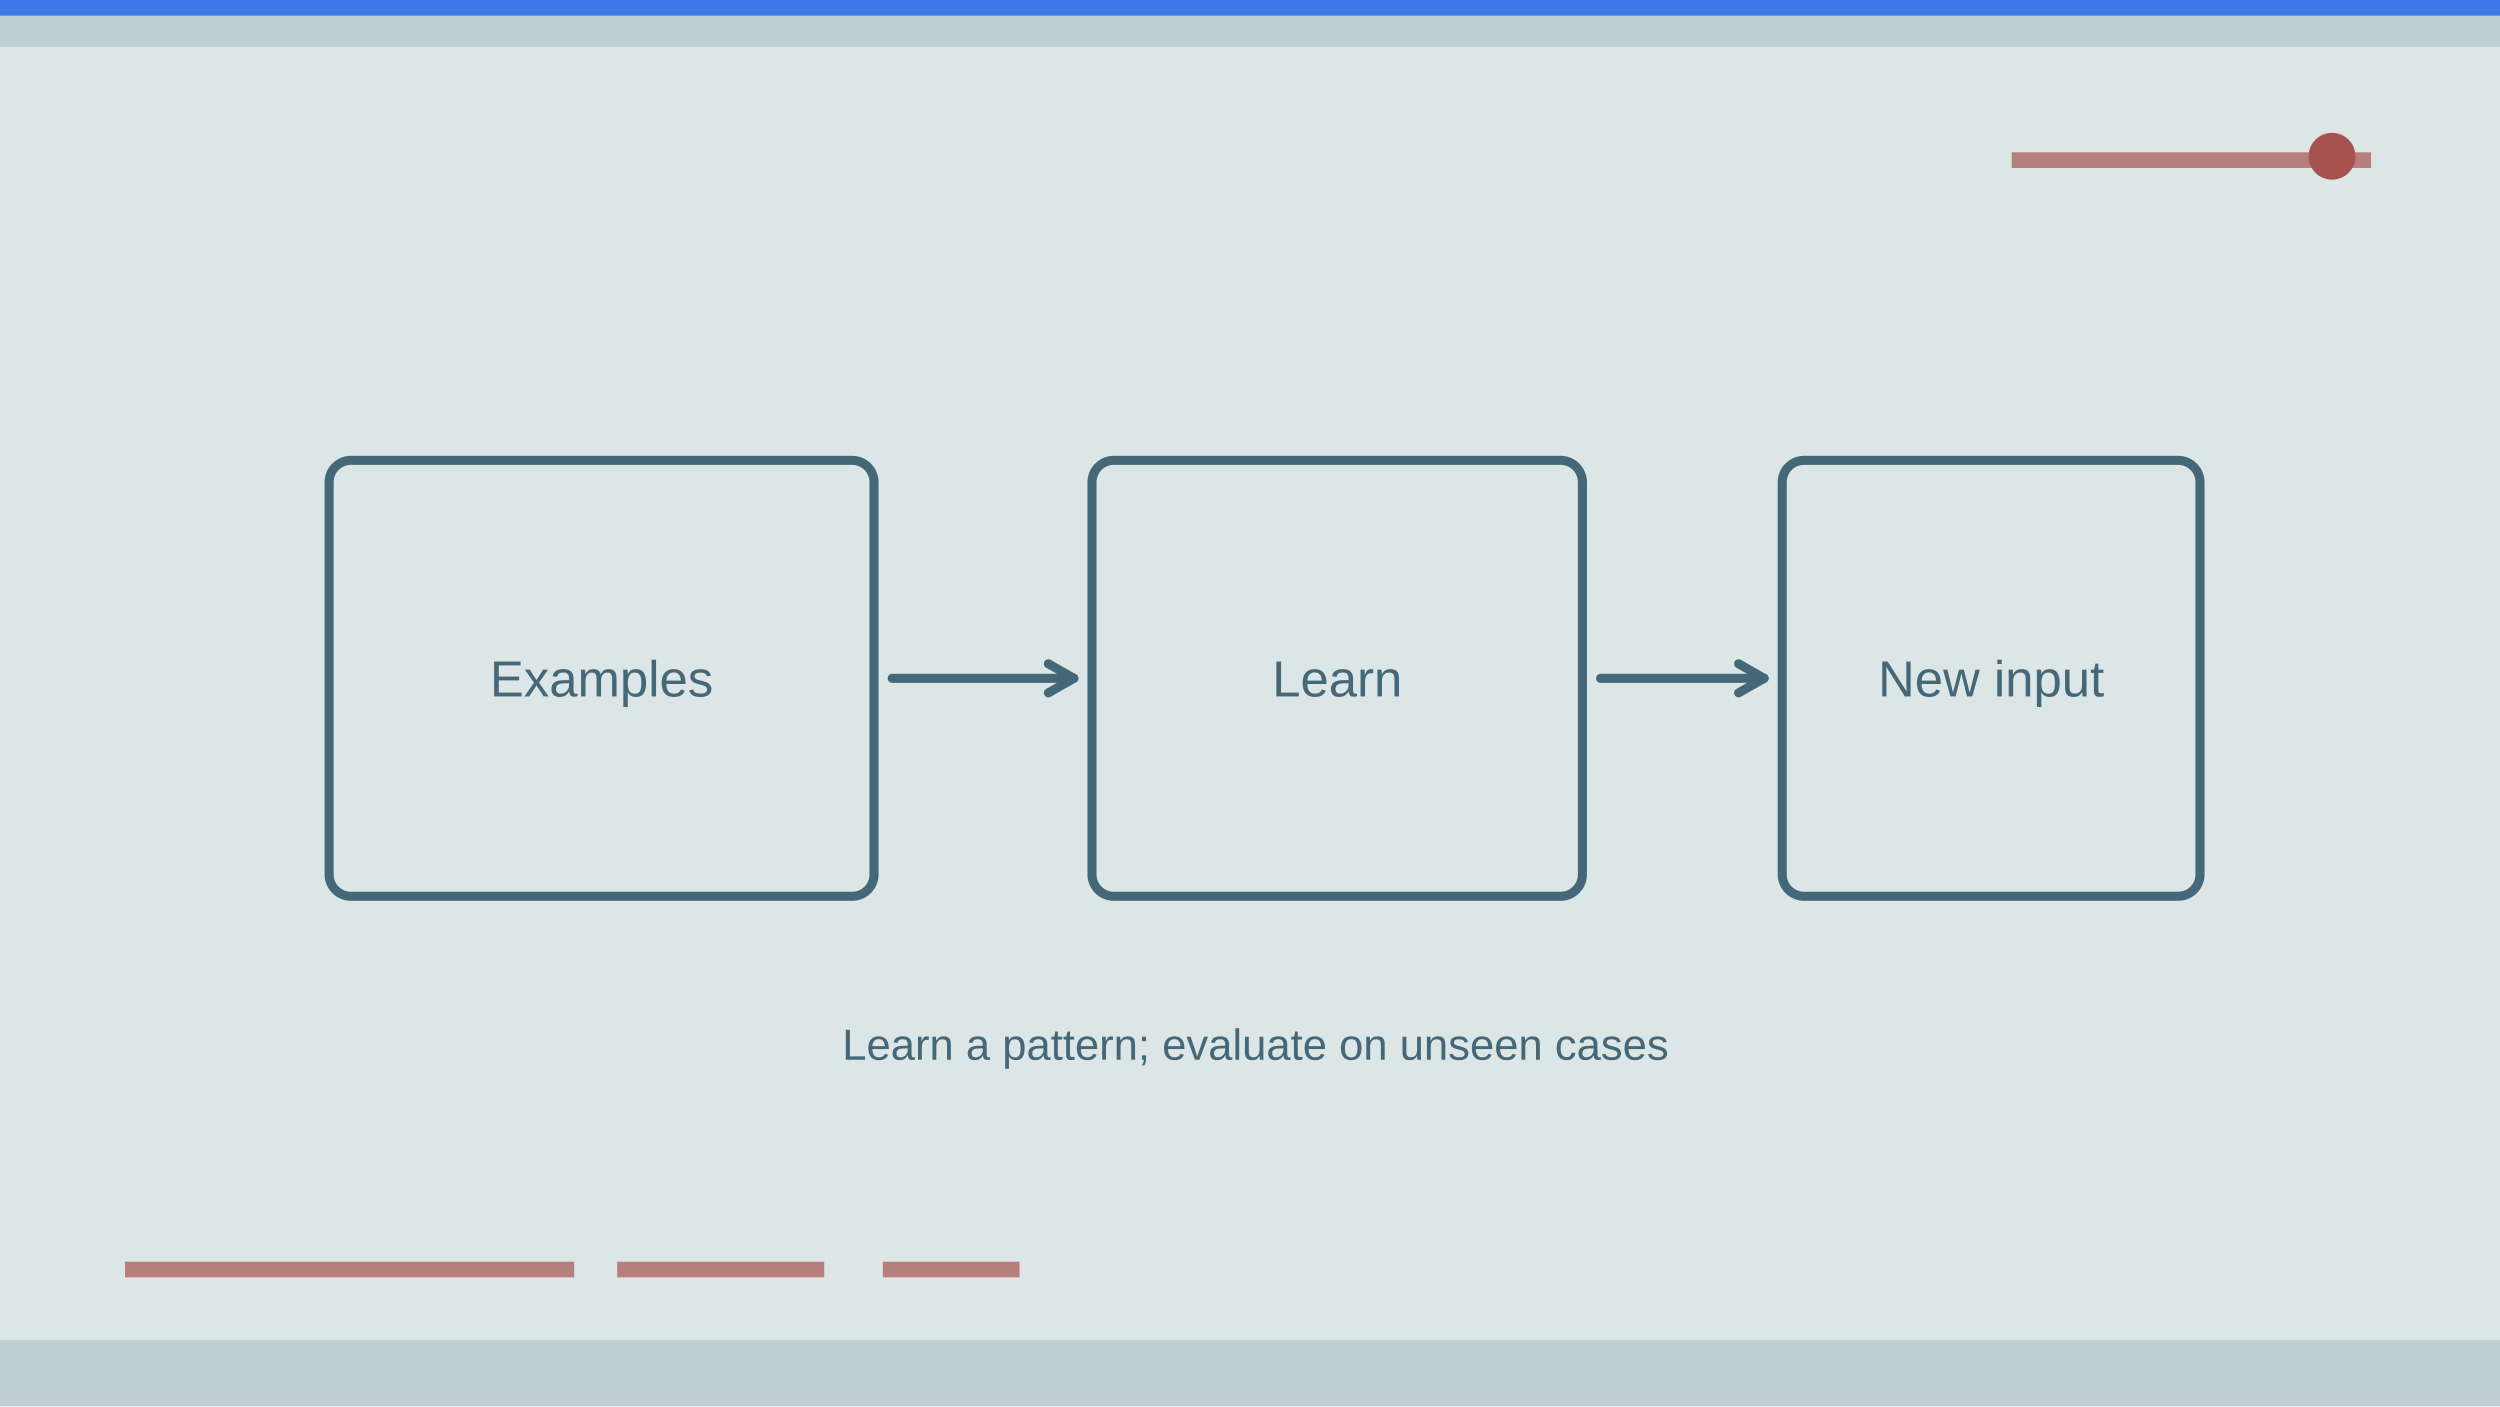
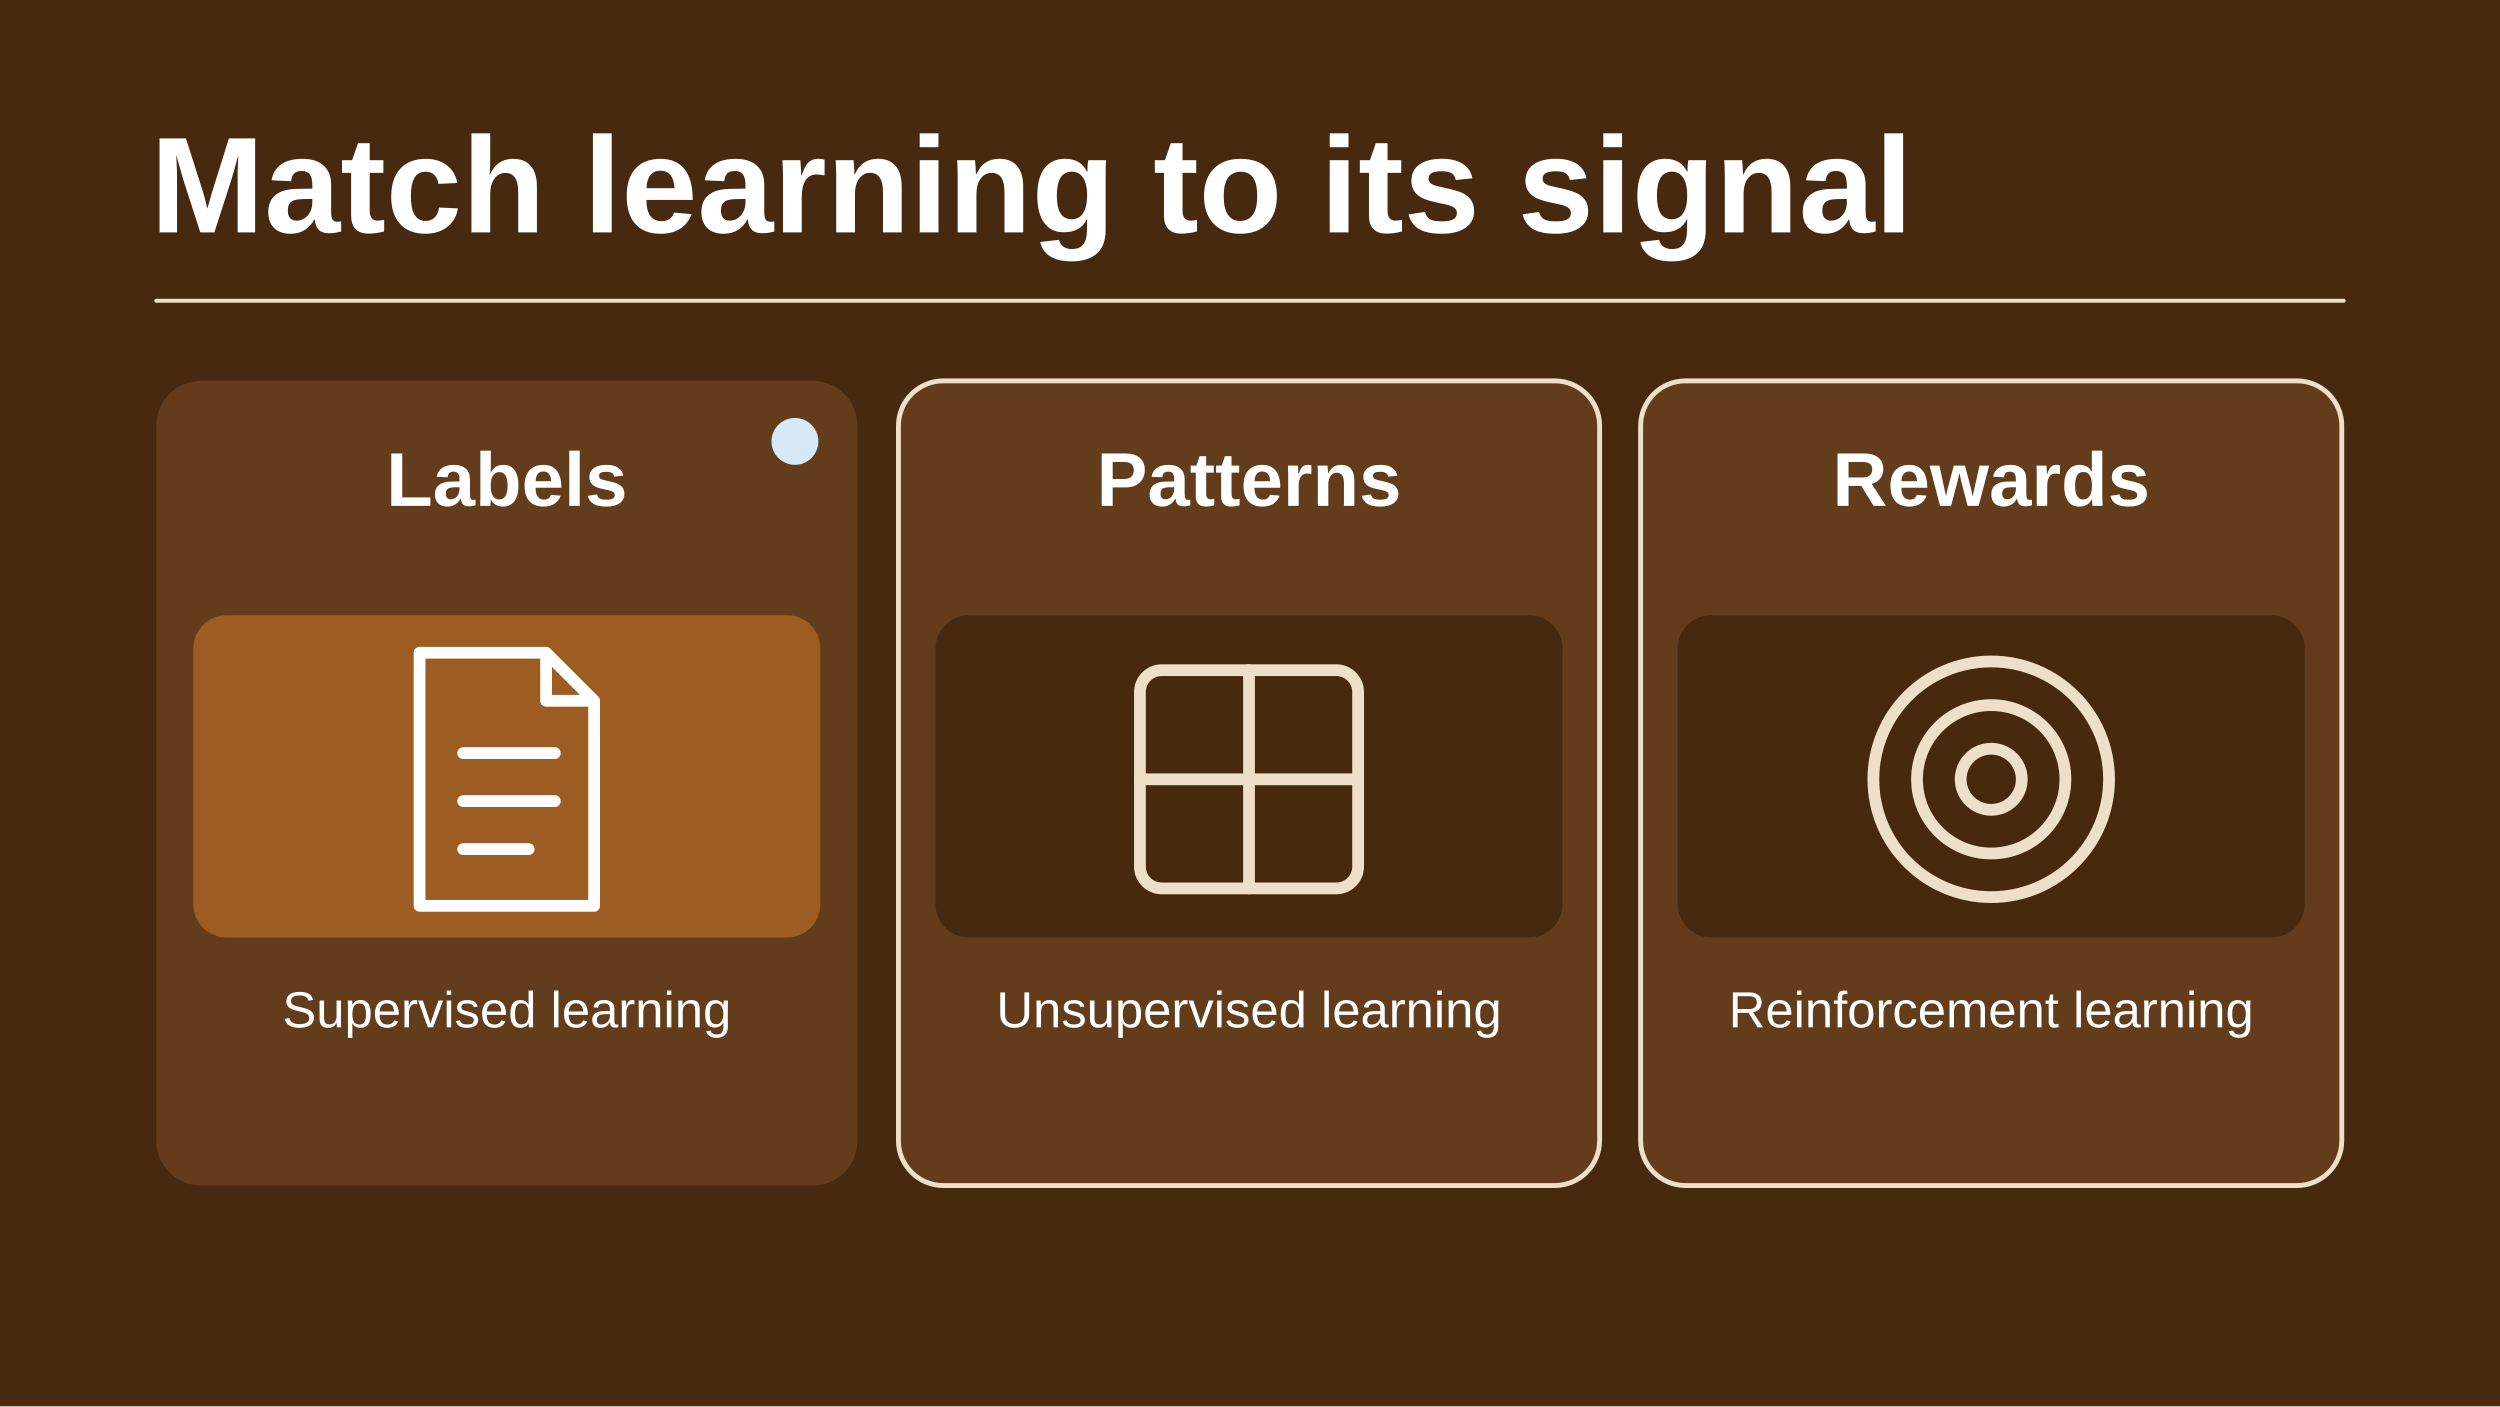
- <svg xmlns="http://www.w3.org/2000/svg" viewBox="0 0 1280 720" width="1280" height="720" role="img" aria-label="Conceptual illustration for What Machine Learning Actually Is — Before the Hype and After the Buzzwords: Data, Model, Inference." preserveAspectRatio="xMidYMid meet" data-article-art="aiml-what-is-machine-learning" data-art-scene="model" data-composition="instrument-panel">
-   <defs>
-     <clipPath id="cpcover-aiml-what-is-machine-learning">
-       <rect width="1280" height="720" />
-     </clipPath>
-   </defs>
-   <g clip-path="url(#cpcover-aiml-what-is-machine-learning)">
-     <rect width="1280" height="720" fill="#dce6e7" />
-     <g transform="translate(0 0) scale(2)">
-       <path d="M0 0H640V12H0zM0 343H640V360H0z" fill="#456878" opacity=".19" />
-       <path d="M32 325h115m11 0h53m15 0h35M515 41h92" stroke="#a7524f" stroke-width="4" opacity=".7" />
-       <circle cx="597" cy="40" r="6" fill="#a7524f" />
-       <path d="M0 0h640v4H0z" fill="#2f6fed" opacity=".9" />
-       <g transform="translate(61 76) scale(0.93)">
-         <g data-subject-detail="learning" stroke="#456878" stroke-width="2.5" stroke-linecap="round" stroke-linejoin="round" fill="none">
-           <rect x="25" y="45" width="150" height="120" rx="6" fill="none" />
-           <text x="100" y="110" fill="#456878" stroke="none" font-family="Arial,sans-serif" font-size="14" text-anchor="middle">Examples</text>
-           <path d="M180 105L230 105" />
-           <path d="M223 101L230 105l-7 4" />
-           <rect x="235" y="45" width="135" height="120" rx="6" fill="none" />
-           <text x="302.5" y="110" fill="#456878" stroke="none" font-family="Arial,sans-serif" font-size="14" text-anchor="middle">Learn</text>
-           <path d="M375 105L420 105" />
-           <path d="M413 101L420 105l-7 4" />
-           <rect x="425" y="45" width="115" height="120" rx="6" fill="none" />
-           <text x="482.5" y="110" fill="#456878" stroke="none" font-family="Arial,sans-serif" font-size="14" text-anchor="middle">New input</text>
-           <text x="280" y="210" fill="#456878" stroke="none" font-family="Arial,sans-serif" font-size="12" text-anchor="middle">Learn a pattern; evaluate on unseen cases</text>
-         </g>
+ <svg xmlns="http://www.w3.org/2000/svg" data-article-art="aiml-what-is-machine-learning" role="img" aria-label="Supervised learning uses labeled examples, unsupervised learning searches for patterns, and reinforcement learning uses feedback from actions." width="1280" height="720" viewBox="0 0 1280 720">
+   <svg width="100%" height="100%" viewBox="0 0 1280 720" preserveAspectRatio="xMidYMid slice" role="img" aria-label="Supervised learning uses labeled examples, unsupervised learning searches for patterns, and reinforcement learning uses feedback from actions.">
+     <defs>
+       <marker id="head" markerWidth="13" markerHeight="13" refX="11" refY="6.5" orient="auto" markerUnits="userSpaceOnUse">
+         <path d="M0 0L13 6.5 0 13Z" fill="#EFDFC6" />
+       </marker>
+     </defs>
+     <rect x="0" y="0" width="1280" height="720" rx="0" fill="#46290F" stroke="none" stroke-width="2.5" />
+     <g font-family="Arial, Helvetica, sans-serif">
+       <text x="77" y="119" text-anchor="start" fill="#FFFFFF" font-size="70" font-weight="700">Match learning to its signal</text>
+       <path d="M80 154H1200" fill="none" stroke="#EFDFC6" stroke-width="2" stroke-linejoin="round" stroke-linecap="round" />
+       <rect x="80" y="195" width="359" height="412" rx="23" fill="#633D1B" stroke="none" stroke-width="2.5" />
+       <rect x="99" y="315" width="321" height="165" rx="17" fill="#9D5C22" stroke="none" stroke-width="2.5" />
+       <circle cx="407" cy="226" r="12" fill="#D8E9F6" stroke="none" stroke-width="3.5" />
+       <text x="259.5" y="259" text-anchor="middle" fill="#FFFFFF" font-size="39" font-weight="700">Labels</text>
+       <g transform="translate(259.5 399) scale(2.234375)" fill="none" stroke="#FFFFFF" stroke-width="2.7" stroke-linecap="round" stroke-linejoin="round">
+         <path d="M-20-29H9l11 11v47h-40Z M9-29v11h11M-10-6h21m-21 11h21m-21 11h15" />
      </g>
+       <text x="259.5" y="526" text-anchor="middle" fill="#FFFFFF" font-size="26" font-weight="400">Supervised learning</text>
+       <rect x="460" y="195" width="359" height="412" rx="23" fill="#633D1B" stroke="#EFDFC6" stroke-width="2.5" />
+       <rect x="479" y="315" width="321" height="165" rx="17" fill="#46290F" stroke="none" stroke-width="2.5" />
+       <text x="639.5" y="259" text-anchor="middle" fill="#FFFFFF" font-size="39" font-weight="700">Patterns</text>
+       <g transform="translate(639.5 399) scale(2.234375)" fill="none" stroke="#EFDFC6" stroke-width="2.7" stroke-linecap="round" stroke-linejoin="round">
+         <rect x="-25" y="-25" width="50" height="50" rx="5" />
+         <path d="M-25 0h50M0-25v50" />
+       </g>
+       <text x="639.5" y="526" text-anchor="middle" fill="#FFFFFF" font-size="26" font-weight="400">Unsupervised learning</text>
+       <rect x="840" y="195" width="359" height="412" rx="23" fill="#633D1B" stroke="#EFDFC6" stroke-width="2.5" />
+       <rect x="859" y="315" width="321" height="165" rx="17" fill="#46290F" stroke="none" stroke-width="2.5" />
+       <text x="1019.5" y="259" text-anchor="middle" fill="#FFFFFF" font-size="39" font-weight="700">Rewards</text>
+       <g transform="translate(1019.5 399) scale(2.234375)" fill="none" stroke="#EFDFC6" stroke-width="2.7" stroke-linecap="round" stroke-linejoin="round">
+         <circle r="27" />
+         <circle r="17" />
+         <circle r="7" />
+       </g>
+       <text x="1019.5" y="526" text-anchor="middle" fill="#FFFFFF" font-size="26" font-weight="400">Reinforcement learning</text>
    </g>
-   </g>
+   </svg>
</svg>
